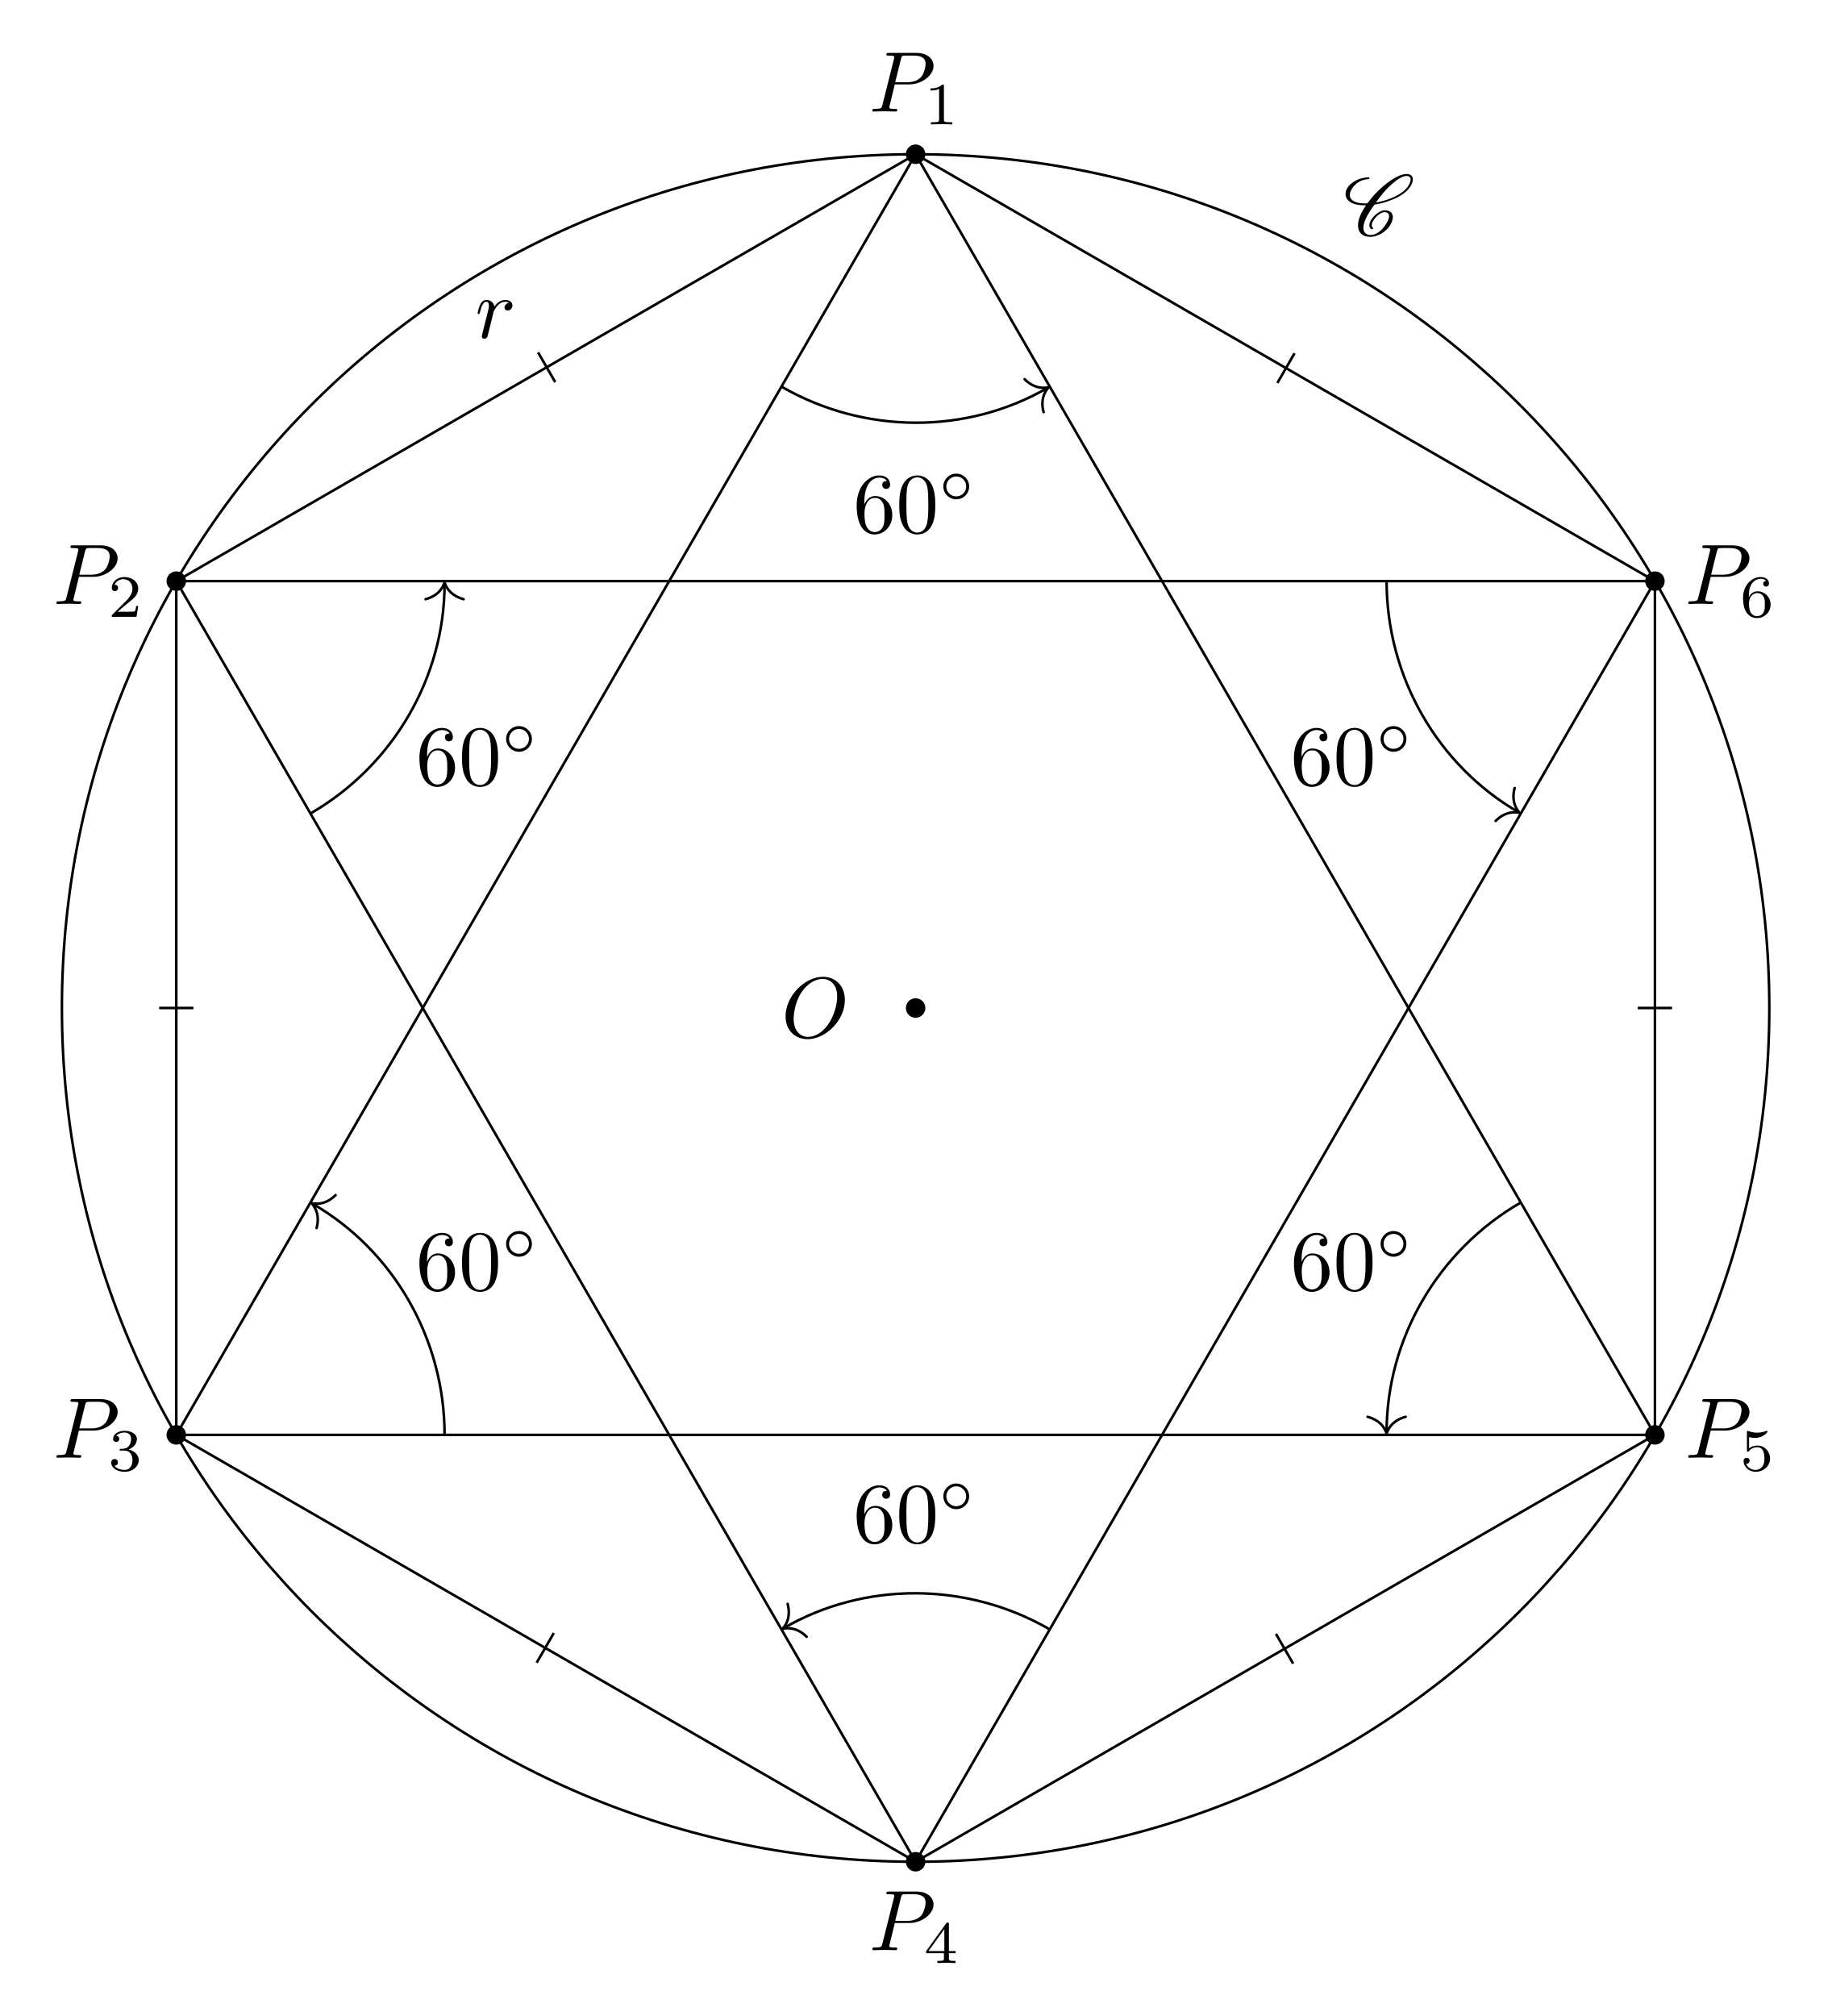
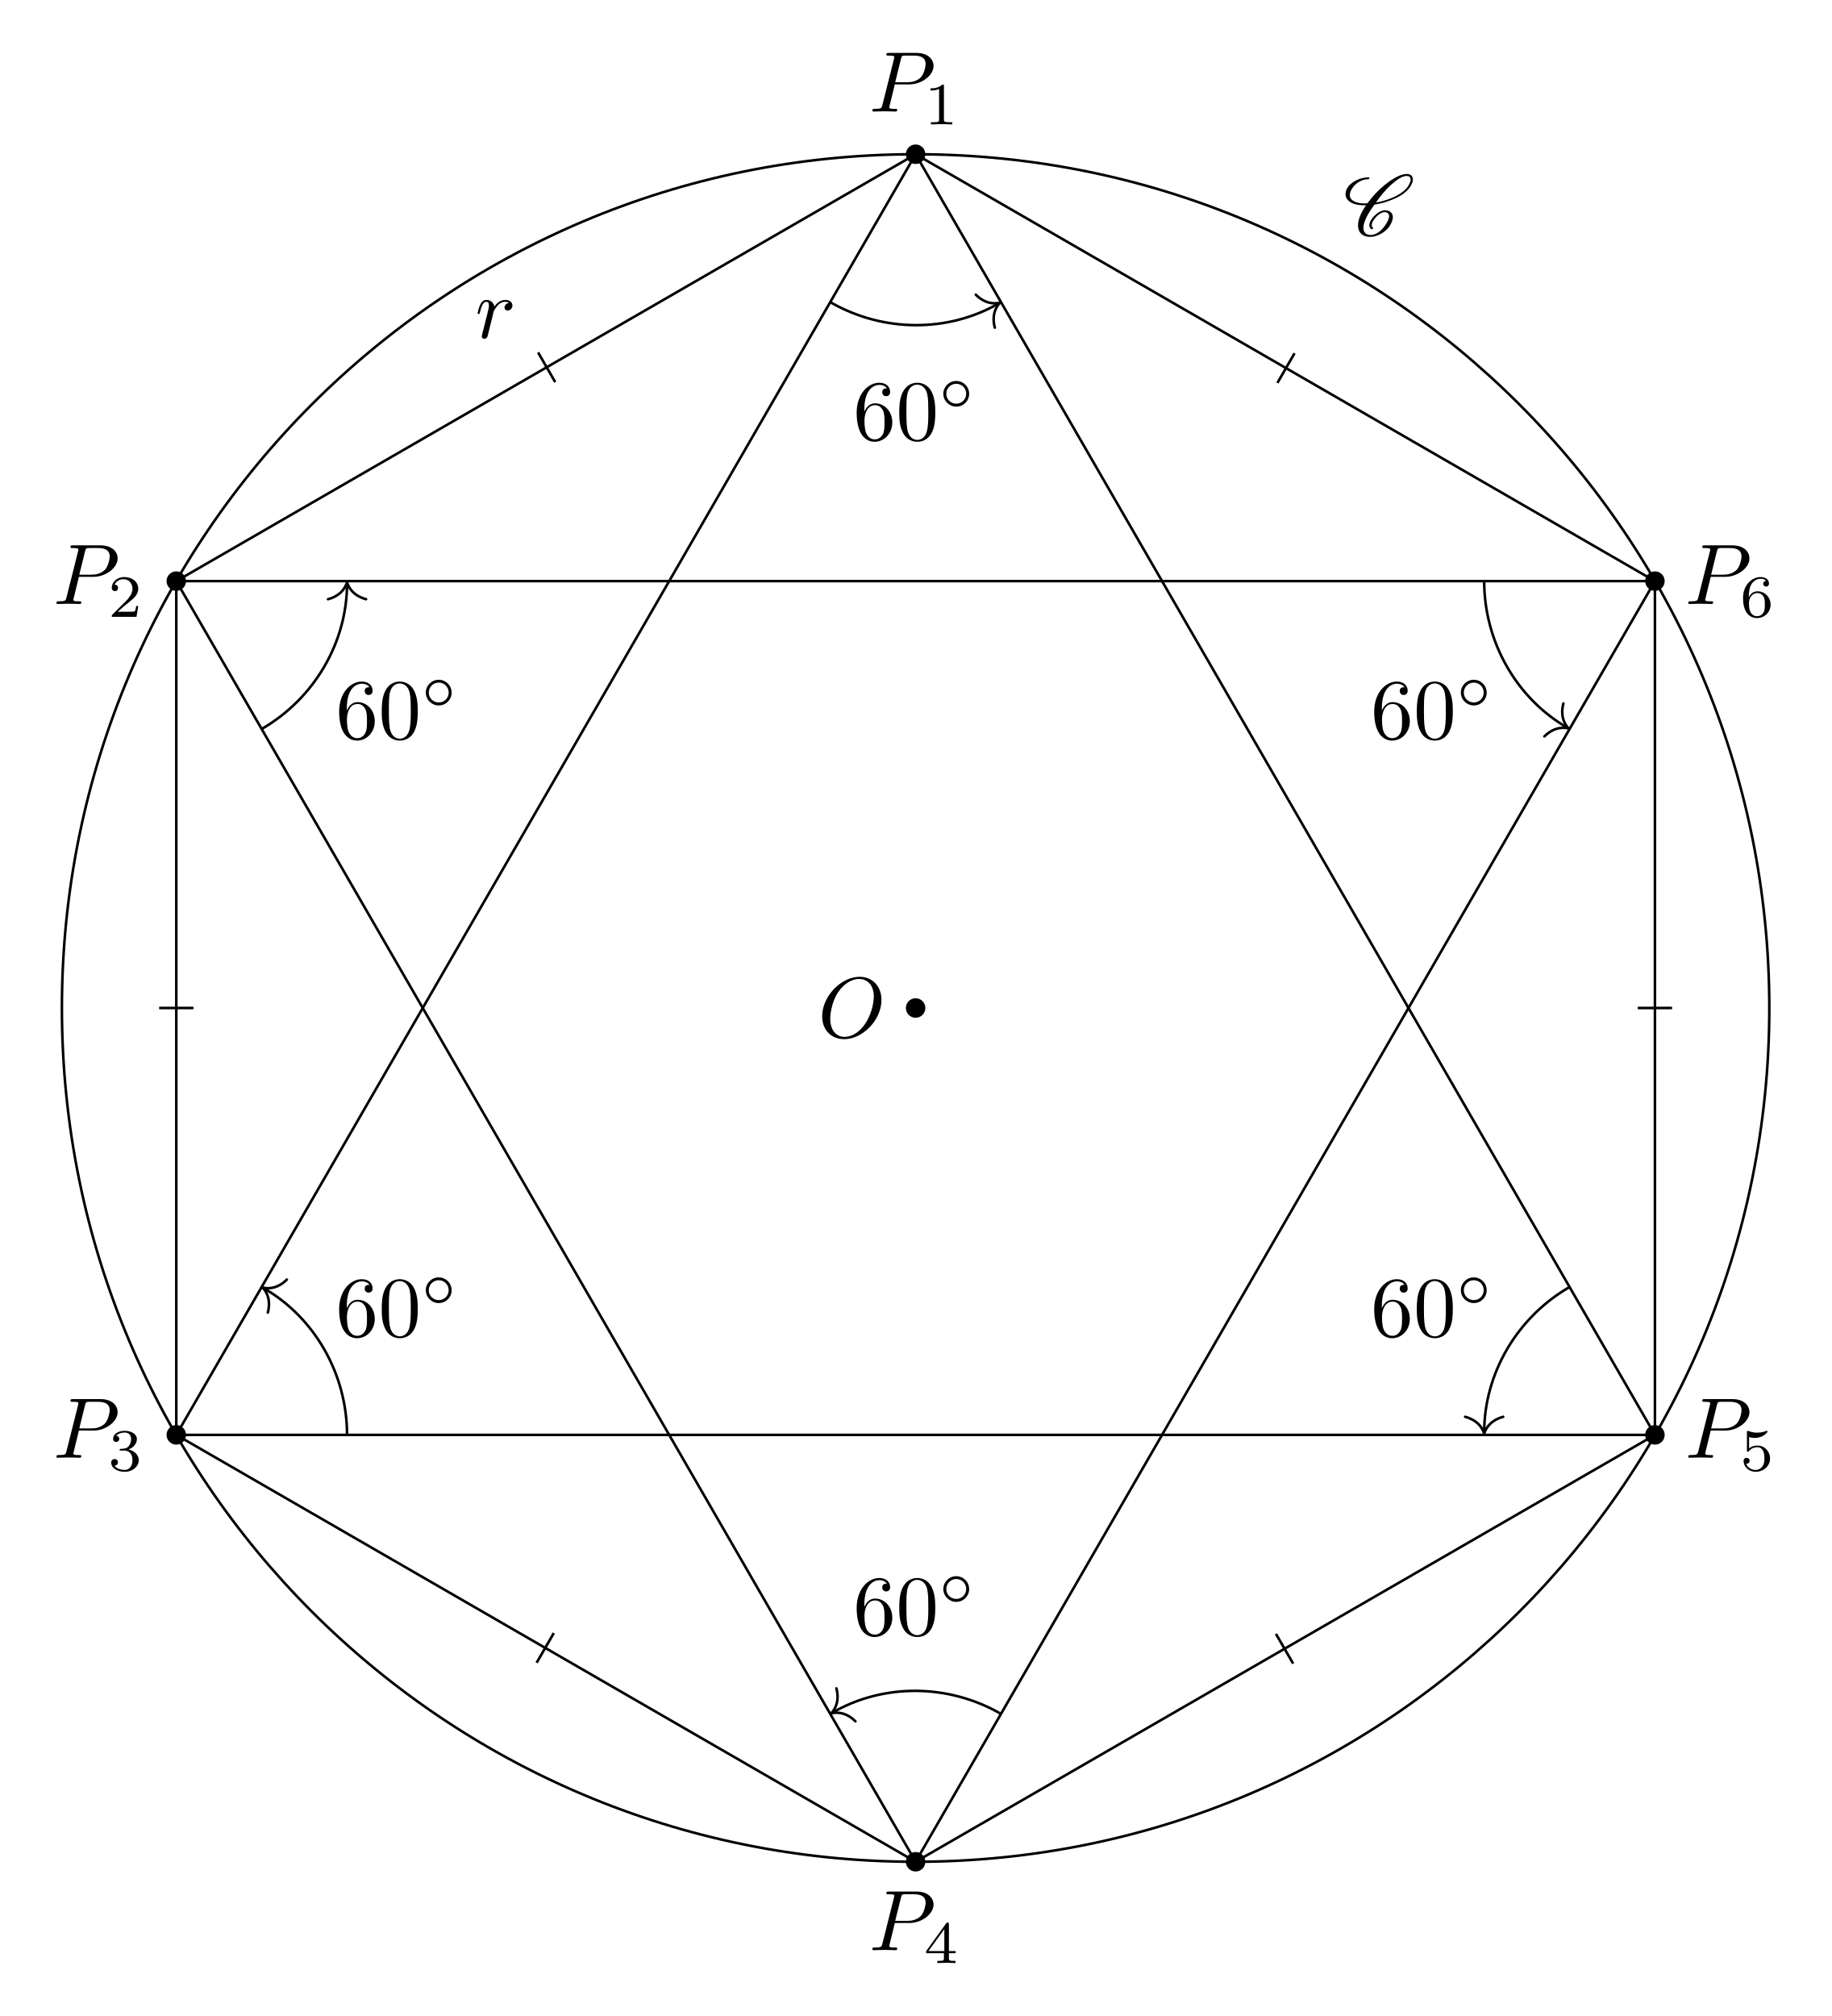
<svg xmlns="http://www.w3.org/2000/svg" xmlns:xlink="http://www.w3.org/1999/xlink" width="212.82pt" height="234.276pt" viewBox="0 0 212.82 234.276">
  <defs>
    <g>
      <g id="glyph-0-0">
        <path d="M 7.375 -4.344 C 7.375 -5.953 6.312 -7.031 4.828 -7.031 C 2.688 -7.031 0.484 -4.766 0.484 -2.438 C 0.484 -0.781 1.609 0.219 3.047 0.219 C 5.156 0.219 7.375 -1.969 7.375 -4.344 Z M 3.094 -0.047 C 2.109 -0.047 1.422 -0.844 1.422 -2.156 C 1.422 -2.609 1.562 -4.062 2.328 -5.219 C 3.016 -6.266 3.984 -6.781 4.781 -6.781 C 5.594 -6.781 6.484 -6.219 6.484 -4.734 C 6.484 -4.016 6.219 -2.469 5.234 -1.234 C 4.75 -0.625 3.938 -0.047 3.094 -0.047 Z M 3.094 -0.047 " />
      </g>
      <g id="glyph-0-1">
        <path d="M 3.016 -3.156 L 4.719 -3.156 C 6.125 -3.156 7.516 -4.188 7.516 -5.297 C 7.516 -6.078 6.859 -6.812 5.547 -6.812 L 2.328 -6.812 C 2.141 -6.812 2.031 -6.812 2.031 -6.625 C 2.031 -6.5 2.109 -6.5 2.312 -6.5 C 2.438 -6.5 2.625 -6.484 2.734 -6.484 C 2.906 -6.453 2.953 -6.438 2.953 -6.312 C 2.953 -6.281 2.953 -6.25 2.922 -6.125 L 1.578 -0.781 C 1.484 -0.391 1.469 -0.312 0.672 -0.312 C 0.516 -0.312 0.406 -0.312 0.406 -0.125 C 0.406 0 0.516 0 0.547 0 C 0.828 0 1.531 -0.031 1.812 -0.031 C 2.031 -0.031 2.25 -0.016 2.453 -0.016 C 2.672 -0.016 2.891 0 3.094 0 C 3.172 0 3.297 0 3.297 -0.203 C 3.297 -0.312 3.203 -0.312 3.016 -0.312 C 2.656 -0.312 2.375 -0.312 2.375 -0.484 C 2.375 -0.547 2.391 -0.594 2.406 -0.656 Z M 3.734 -6.125 C 3.828 -6.469 3.844 -6.5 4.281 -6.5 L 5.234 -6.5 C 6.062 -6.5 6.594 -6.234 6.594 -5.547 C 6.594 -5.156 6.391 -4.297 6 -3.938 C 5.5 -3.484 4.906 -3.406 4.469 -3.406 L 3.062 -3.406 Z M 3.734 -6.125 " />
      </g>
      <g id="glyph-0-2">
        <path d="M 0.875 -0.594 C 0.844 -0.438 0.781 -0.203 0.781 -0.156 C 0.781 0.016 0.922 0.109 1.078 0.109 C 1.203 0.109 1.375 0.031 1.453 -0.172 C 1.469 -0.203 1.797 -1.562 1.844 -1.75 C 1.922 -2.078 2.109 -2.766 2.156 -3.047 C 2.203 -3.172 2.484 -3.641 2.719 -3.859 C 2.797 -3.922 3.094 -4.188 3.516 -4.188 C 3.781 -4.188 3.922 -4.062 3.938 -4.062 C 3.641 -4.016 3.422 -3.781 3.422 -3.516 C 3.422 -3.359 3.531 -3.172 3.797 -3.172 C 4.062 -3.172 4.344 -3.406 4.344 -3.766 C 4.344 -4.109 4.031 -4.406 3.516 -4.406 C 2.875 -4.406 2.438 -3.922 2.25 -3.641 C 2.156 -4.094 1.797 -4.406 1.328 -4.406 C 0.875 -4.406 0.688 -4.016 0.594 -3.844 C 0.422 -3.5 0.297 -2.906 0.297 -2.875 C 0.297 -2.766 0.391 -2.766 0.406 -2.766 C 0.516 -2.766 0.516 -2.781 0.578 -3 C 0.75 -3.703 0.953 -4.188 1.312 -4.188 C 1.469 -4.188 1.609 -4.109 1.609 -3.734 C 1.609 -3.516 1.578 -3.406 1.453 -2.891 Z M 0.875 -0.594 " />
      </g>
      <g id="glyph-1-0">
        <path d="M 2.328 -4.438 C 2.328 -4.625 2.328 -4.625 2.125 -4.625 C 1.672 -4.188 1.047 -4.188 0.766 -4.188 L 0.766 -3.938 C 0.922 -3.938 1.391 -3.938 1.766 -4.125 L 1.766 -0.578 C 1.766 -0.344 1.766 -0.25 1.078 -0.25 L 0.812 -0.25 L 0.812 0 C 0.938 0 1.797 -0.031 2.047 -0.031 C 2.266 -0.031 3.141 0 3.297 0 L 3.297 -0.25 L 3.031 -0.25 C 2.328 -0.25 2.328 -0.344 2.328 -0.578 Z M 2.328 -4.438 " />
      </g>
      <g id="glyph-1-1">
        <path d="M 3.516 -1.266 L 3.281 -1.266 C 3.266 -1.109 3.188 -0.703 3.094 -0.641 C 3.047 -0.594 2.516 -0.594 2.406 -0.594 L 1.125 -0.594 C 1.859 -1.234 2.109 -1.438 2.516 -1.766 C 3.031 -2.172 3.516 -2.609 3.516 -3.266 C 3.516 -4.109 2.781 -4.625 1.891 -4.625 C 1.031 -4.625 0.438 -4.016 0.438 -3.375 C 0.438 -3.031 0.734 -2.984 0.812 -2.984 C 0.969 -2.984 1.172 -3.109 1.172 -3.359 C 1.172 -3.484 1.125 -3.734 0.766 -3.734 C 0.984 -4.219 1.453 -4.375 1.781 -4.375 C 2.484 -4.375 2.844 -3.828 2.844 -3.266 C 2.844 -2.656 2.406 -2.188 2.188 -1.938 L 0.516 -0.266 C 0.438 -0.203 0.438 -0.188 0.438 0 L 3.312 0 Z M 3.516 -1.266 " />
      </g>
      <g id="glyph-1-2">
        <path d="M 1.906 -2.328 C 2.453 -2.328 2.844 -1.953 2.844 -1.203 C 2.844 -0.344 2.328 -0.078 1.938 -0.078 C 1.656 -0.078 1.031 -0.156 0.75 -0.578 C 1.078 -0.578 1.156 -0.812 1.156 -0.969 C 1.156 -1.188 0.984 -1.344 0.766 -1.344 C 0.578 -1.344 0.375 -1.219 0.375 -0.938 C 0.375 -0.281 1.094 0.141 1.938 0.141 C 2.906 0.141 3.578 -0.516 3.578 -1.203 C 3.578 -1.75 3.141 -2.297 2.375 -2.453 C 3.094 -2.719 3.359 -3.234 3.359 -3.672 C 3.359 -4.219 2.734 -4.625 1.953 -4.625 C 1.188 -4.625 0.594 -4.25 0.594 -3.688 C 0.594 -3.453 0.75 -3.328 0.953 -3.328 C 1.172 -3.328 1.312 -3.484 1.312 -3.672 C 1.312 -3.875 1.172 -4.031 0.953 -4.047 C 1.203 -4.344 1.672 -4.422 1.938 -4.422 C 2.25 -4.422 2.688 -4.266 2.688 -3.672 C 2.688 -3.375 2.594 -3.047 2.406 -2.844 C 2.188 -2.578 1.984 -2.562 1.641 -2.531 C 1.469 -2.516 1.453 -2.516 1.422 -2.516 C 1.406 -2.516 1.344 -2.5 1.344 -2.422 C 1.344 -2.328 1.406 -2.328 1.531 -2.328 Z M 1.906 -2.328 " />
      </g>
      <g id="glyph-1-3">
        <path d="M 3.688 -1.141 L 3.688 -1.391 L 2.906 -1.391 L 2.906 -4.5 C 2.906 -4.641 2.906 -4.703 2.766 -4.703 C 2.672 -4.703 2.641 -4.703 2.578 -4.594 L 0.266 -1.391 L 0.266 -1.141 L 2.328 -1.141 L 2.328 -0.578 C 2.328 -0.328 2.328 -0.25 1.75 -0.25 L 1.562 -0.25 L 1.562 0 C 1.922 -0.016 2.359 -0.031 2.609 -0.031 C 2.875 -0.031 3.312 -0.016 3.672 0 L 3.672 -0.25 L 3.484 -0.25 C 2.906 -0.25 2.906 -0.328 2.906 -0.578 L 2.906 -1.141 Z M 2.375 -3.938 L 2.375 -1.391 L 0.531 -1.391 Z M 2.375 -3.938 " />
      </g>
      <g id="glyph-1-4">
        <path d="M 1.078 -3.891 C 1.438 -3.797 1.641 -3.797 1.75 -3.797 C 2.672 -3.797 3.219 -4.422 3.219 -4.531 C 3.219 -4.609 3.172 -4.625 3.141 -4.625 C 3.125 -4.625 3.109 -4.625 3.078 -4.609 C 2.906 -4.547 2.547 -4.406 2.031 -4.406 C 1.828 -4.406 1.469 -4.422 1.016 -4.594 C 0.938 -4.625 0.922 -4.625 0.922 -4.625 C 0.828 -4.625 0.828 -4.547 0.828 -4.438 L 0.828 -2.391 C 0.828 -2.266 0.828 -2.188 0.938 -2.188 C 1 -2.188 1.016 -2.188 1.078 -2.281 C 1.375 -2.656 1.812 -2.719 2.047 -2.719 C 2.469 -2.719 2.656 -2.391 2.688 -2.328 C 2.812 -2.094 2.859 -1.828 2.859 -1.422 C 2.859 -1.219 2.859 -0.812 2.641 -0.5 C 2.469 -0.25 2.172 -0.078 1.828 -0.078 C 1.375 -0.078 0.906 -0.328 0.734 -0.797 C 1 -0.781 1.141 -0.953 1.141 -1.141 C 1.141 -1.438 0.875 -1.484 0.781 -1.484 C 0.781 -1.484 0.438 -1.484 0.438 -1.109 C 0.438 -0.484 1.016 0.141 1.844 0.141 C 2.734 0.141 3.516 -0.516 3.516 -1.406 C 3.516 -2.188 2.922 -2.906 2.062 -2.906 C 1.75 -2.906 1.391 -2.844 1.078 -2.578 Z M 1.078 -3.891 " />
      </g>
      <g id="glyph-1-5">
        <path d="M 1.047 -2.281 C 1.047 -2.844 1.094 -3.359 1.359 -3.797 C 1.594 -4.172 1.969 -4.422 2.422 -4.422 C 2.625 -4.422 2.906 -4.375 3.047 -4.188 C 2.875 -4.172 2.719 -4.047 2.719 -3.844 C 2.719 -3.672 2.844 -3.516 3.047 -3.516 C 3.266 -3.516 3.391 -3.656 3.391 -3.859 C 3.391 -4.266 3.094 -4.625 2.406 -4.625 C 1.406 -4.625 0.375 -3.703 0.375 -2.203 C 0.375 -0.406 1.219 0.141 2 0.141 C 2.844 0.141 3.578 -0.516 3.578 -1.422 C 3.578 -2.312 2.875 -2.969 2.062 -2.969 C 1.5 -2.969 1.203 -2.594 1.047 -2.281 Z M 2 -0.078 C 1.641 -0.078 1.375 -0.281 1.219 -0.594 C 1.125 -0.797 1.062 -1.156 1.062 -1.562 C 1.062 -2.25 1.469 -2.766 2.031 -2.766 C 2.344 -2.766 2.562 -2.641 2.734 -2.391 C 2.906 -2.125 2.906 -1.828 2.906 -1.422 C 2.906 -1.031 2.906 -0.734 2.719 -0.453 C 2.562 -0.219 2.328 -0.078 2 -0.078 Z M 2 -0.078 " />
      </g>
      <g id="glyph-2-0">
        <path d="M 3.438 -0.875 C 3.359 -0.953 3.312 -1.047 3.312 -1.172 C 3.312 -1.328 3.375 -1.547 3.547 -1.781 C 3.703 -2.016 3.906 -2.25 4.172 -2.438 C 4.391 -2.578 4.609 -2.688 4.781 -2.688 C 5.125 -2.688 5.312 -2.516 5.328 -2.266 L 5.328 -2.219 C 5.328 -1.906 5.125 -1.516 4.828 -1.094 C 4.625 -0.812 4.391 -0.531 4.062 -0.328 C 3.766 -0.125 3.438 -0.031 3.203 -0.031 C 2.609 -0.031 2.344 -0.375 2.344 -0.859 L 2.344 -0.969 C 2.406 -1.719 2.969 -2.656 3.625 -3.562 C 4.234 -3.656 4.891 -3.812 5.578 -4.094 C 6.375 -4.391 7.25 -4.875 7.719 -5.547 C 7.953 -5.875 8.094 -6.203 8.094 -6.484 C 8.094 -6.531 8.094 -6.578 8.078 -6.625 C 8.031 -6.938 7.766 -7.125 7.375 -7.125 C 6.703 -7.125 5.828 -6.625 5.094 -6.062 C 4.172 -5.359 3.406 -4.531 2.812 -3.719 C 2.703 -3.703 2.594 -3.703 2.484 -3.703 C 1.766 -3.703 1.172 -3.875 0.891 -4.25 C 0.812 -4.359 0.766 -4.5 0.766 -4.672 C 0.766 -4.922 0.875 -5.219 1.094 -5.531 C 1.281 -5.797 1.562 -6.062 1.875 -6.234 C 2.25 -6.438 2.625 -6.516 2.938 -6.516 C 2.953 -6.516 2.984 -6.531 3 -6.547 C 3.016 -6.594 3.047 -6.625 3.047 -6.656 C 3.047 -6.703 3.016 -6.734 2.969 -6.734 C 2.562 -6.734 2.094 -6.656 1.594 -6.422 C 1.203 -6.234 0.797 -5.969 0.562 -5.625 C 0.344 -5.328 0.266 -5.031 0.266 -4.781 C 0.266 -4.531 0.359 -4.281 0.516 -4.109 C 0.922 -3.656 1.641 -3.484 2.438 -3.484 L 2.656 -3.484 C 2.078 -2.672 1.719 -1.844 1.719 -1.156 C 1.719 -1.078 1.719 -1 1.734 -0.938 C 1.797 -0.25 2.297 0.188 3.156 0.188 C 3.516 0.188 3.938 0.062 4.359 -0.156 C 4.75 -0.375 5.109 -0.672 5.344 -1 C 5.609 -1.391 5.766 -1.781 5.766 -2.109 C 5.766 -2.188 5.766 -2.25 5.734 -2.328 C 5.641 -2.703 5.297 -2.906 4.812 -2.906 C 4.578 -2.906 4.281 -2.766 4.031 -2.609 C 3.734 -2.391 3.484 -2.141 3.297 -1.875 C 3.125 -1.625 3.031 -1.375 3.031 -1.172 C 3.031 -0.984 3.109 -0.812 3.281 -0.703 C 3.297 -0.703 3.297 -0.703 3.312 -0.703 C 3.312 -0.703 3.344 -0.703 3.344 -0.703 L 3.422 -0.734 L 3.453 -0.75 C 3.453 -0.781 3.469 -0.781 3.469 -0.812 C 3.469 -0.844 3.453 -0.859 3.438 -0.875 Z M 3.453 -0.75 C 3.453 -0.766 3.469 -0.781 3.469 -0.812 C 3.469 -0.812 3.469 -0.828 3.453 -0.844 C 3.453 -0.844 3.453 -0.828 3.453 -0.75 Z M 7.344 -6.891 C 7.641 -6.891 7.797 -6.766 7.828 -6.562 L 7.828 -6.469 C 7.828 -6.234 7.703 -5.953 7.484 -5.625 C 7.047 -5.031 6.234 -4.562 5.469 -4.266 C 4.891 -4.047 4.328 -3.891 3.797 -3.812 C 4.312 -4.531 4.859 -5.25 5.609 -5.906 C 6.188 -6.422 6.844 -6.891 7.344 -6.891 Z M 7.344 -6.891 " />
      </g>
      <g id="glyph-3-0">
        <path d="M 1.312 -3.266 L 1.312 -3.516 C 1.312 -6.031 2.547 -6.391 3.062 -6.391 C 3.297 -6.391 3.719 -6.328 3.938 -5.984 C 3.781 -5.984 3.391 -5.984 3.391 -5.547 C 3.391 -5.234 3.625 -5.078 3.844 -5.078 C 4 -5.078 4.312 -5.172 4.312 -5.562 C 4.312 -6.156 3.875 -6.641 3.047 -6.641 C 1.766 -6.641 0.422 -5.359 0.422 -3.156 C 0.422 -0.484 1.578 0.219 2.5 0.219 C 3.609 0.219 4.562 -0.719 4.562 -2.031 C 4.562 -3.297 3.672 -4.25 2.562 -4.25 C 1.891 -4.25 1.516 -3.75 1.312 -3.266 Z M 2.5 -0.062 C 1.875 -0.062 1.578 -0.656 1.516 -0.812 C 1.328 -1.281 1.328 -2.078 1.328 -2.25 C 1.328 -3.031 1.656 -4.031 2.547 -4.031 C 2.719 -4.031 3.172 -4.031 3.484 -3.406 C 3.656 -3.047 3.656 -2.531 3.656 -2.047 C 3.656 -1.562 3.656 -1.062 3.484 -0.703 C 3.188 -0.109 2.734 -0.062 2.5 -0.062 Z M 2.5 -0.062 " />
      </g>
      <g id="glyph-3-1">
        <path d="M 4.578 -3.188 C 4.578 -3.984 4.531 -4.781 4.188 -5.516 C 3.734 -6.484 2.906 -6.641 2.5 -6.641 C 1.891 -6.641 1.172 -6.375 0.75 -5.453 C 0.438 -4.766 0.391 -3.984 0.391 -3.188 C 0.391 -2.438 0.422 -1.547 0.844 -0.781 C 1.266 0.016 2 0.219 2.484 0.219 C 3.016 0.219 3.781 0.016 4.219 -0.938 C 4.531 -1.625 4.578 -2.406 4.578 -3.188 Z M 2.484 0 C 2.094 0 1.5 -0.25 1.328 -1.203 C 1.219 -1.797 1.219 -2.719 1.219 -3.312 C 1.219 -3.953 1.219 -4.609 1.297 -5.141 C 1.484 -6.328 2.234 -6.422 2.484 -6.422 C 2.812 -6.422 3.469 -6.234 3.656 -5.25 C 3.766 -4.688 3.766 -3.938 3.766 -3.312 C 3.766 -2.562 3.766 -1.891 3.656 -1.25 C 3.5 -0.297 2.938 0 2.484 0 Z M 2.484 0 " />
      </g>
      <g id="glyph-4-0">
        <path d="M 3.531 -1.734 C 3.531 -2.578 2.859 -3.234 2.031 -3.234 C 1.203 -3.234 0.531 -2.562 0.531 -1.75 C 0.531 -0.906 1.219 -0.25 2.031 -0.25 C 2.875 -0.25 3.531 -0.922 3.531 -1.734 Z M 2.031 -0.594 C 1.375 -0.594 0.875 -1.125 0.875 -1.734 C 0.875 -2.391 1.391 -2.906 2.031 -2.906 C 2.688 -2.906 3.188 -2.375 3.188 -1.75 C 3.188 -1.094 2.672 -0.594 2.031 -0.594 Z M 2.031 -0.594 " />
      </g>
    </g>
  </defs>
  <path fill-rule="nonzero" fill="rgb(0%, 0%, 0%)" fill-opacity="1" d="M 107.543 117.137 C 107.543 116.512 107.035 116.004 106.41 116.004 C 105.785 116.004 105.277 116.512 105.277 117.137 C 105.277 117.766 105.785 118.273 106.41 118.273 C 107.035 118.273 107.543 117.766 107.543 117.137 Z M 107.543 117.137 " />
  <path fill-rule="nonzero" fill="rgb(0%, 0%, 0%)" fill-opacity="1" d="M 107.543 17.926 C 107.543 17.297 107.035 16.789 106.41 16.789 C 105.785 16.789 105.277 17.297 105.277 17.926 C 105.277 18.551 105.785 19.059 106.41 19.059 C 107.035 19.059 107.543 18.551 107.543 17.926 Z M 107.543 17.926 " />
  <path fill-rule="nonzero" fill="rgb(0%, 0%, 0%)" fill-opacity="1" d="M 21.621 67.531 C 21.621 66.906 21.113 66.398 20.488 66.398 C 19.863 66.398 19.355 66.906 19.355 67.531 C 19.355 68.156 19.863 68.664 20.488 68.664 C 21.113 68.664 21.621 68.156 21.621 67.531 Z M 21.621 67.531 " />
  <path fill-rule="nonzero" fill="rgb(0%, 0%, 0%)" fill-opacity="1" d="M 21.621 166.746 C 21.621 166.117 21.113 165.609 20.488 165.609 C 19.863 165.609 19.355 166.117 19.355 166.746 C 19.355 167.371 19.863 167.879 20.488 167.879 C 21.113 167.879 21.621 167.371 21.621 166.746 Z M 21.621 166.746 " />
  <path fill-rule="nonzero" fill="rgb(0%, 0%, 0%)" fill-opacity="1" d="M 107.543 216.352 C 107.543 215.727 107.035 215.219 106.41 215.219 C 105.785 215.219 105.277 215.727 105.277 216.352 C 105.277 216.977 105.785 217.484 106.41 217.484 C 107.035 217.484 107.543 216.977 107.543 216.352 Z M 107.543 216.352 " />
  <path fill-rule="nonzero" fill="rgb(0%, 0%, 0%)" fill-opacity="1" d="M 193.465 166.746 C 193.465 166.117 192.957 165.609 192.332 165.609 C 191.707 165.609 191.199 166.117 191.199 166.746 C 191.199 167.371 191.707 167.879 192.332 167.879 C 192.957 167.879 193.465 167.371 193.465 166.746 Z M 193.465 166.746 " />
  <path fill-rule="nonzero" fill="rgb(0%, 0%, 0%)" fill-opacity="1" d="M 193.465 67.531 C 193.465 66.906 192.957 66.398 192.332 66.398 C 191.707 66.398 191.199 66.906 191.199 67.531 C 191.199 68.156 191.707 68.664 192.332 68.664 C 192.957 68.664 193.465 68.156 193.465 67.531 Z M 193.465 67.531 " />
  <path fill="none" stroke-width="0.299" stroke-linecap="butt" stroke-linejoin="miter" stroke="rgb(0%, 0%, 0%)" stroke-opacity="1" stroke-miterlimit="10" d="M 0 99.212 L -85.922 49.607 L -85.922 -49.608 L 0 -99.214 L 85.922 -49.608 L 85.922 49.607 Z M 0 99.212 " transform="matrix(1, 0, 0, -1, 106.41, 117.138)" />
  <path fill="none" stroke-width="0.299" stroke-linecap="butt" stroke-linejoin="miter" stroke="rgb(0%, 0%, 0%)" stroke-opacity="1" stroke-miterlimit="10" d="M 0 99.212 L -85.922 -49.608 L 85.922 -49.608 Z M 0 99.212 " transform="matrix(1, 0, 0, -1, 106.41, 117.138)" />
  <path fill="none" stroke-width="0.299" stroke-linecap="butt" stroke-linejoin="miter" stroke="rgb(0%, 0%, 0%)" stroke-opacity="1" stroke-miterlimit="10" d="M -85.922 49.607 L 0 -99.214 L 85.922 49.607 Z M -85.922 49.607 " transform="matrix(1, 0, 0, -1, 106.41, 117.138)" />
  <path fill="none" stroke-width="0.299" stroke-linecap="butt" stroke-linejoin="miter" stroke="rgb(0%, 0%, 0%)" stroke-opacity="1" stroke-miterlimit="10" d="M 99.215 0.001 C 99.215 54.794 54.793 99.212 0 99.212 C -54.797 99.212 -99.215 54.794 -99.215 0.001 C -99.215 -54.796 -54.797 -99.214 0 -99.214 C 54.793 -99.214 99.215 -54.796 99.215 0.001 Z M 99.215 0.001 " transform="matrix(1, 0, 0, -1, 106.41, 117.138)" />
  <g fill="rgb(0%, 0%, 0%)" fill-opacity="1">
-     <use xlink:href="#glyph-0-0" x="90.813" y="120.542" />
+     <use xlink:href="#glyph-0-0" x="95.065" y="120.542" />
  </g>
  <g fill="rgb(0%, 0%, 0%)" fill-opacity="1">
    <use xlink:href="#glyph-0-1" x="100.977" y="12.962" />
  </g>
  <g fill="rgb(0%, 0%, 0%)" fill-opacity="1">
    <use xlink:href="#glyph-1-0" x="107.373" y="14.456" />
  </g>
  <g fill="rgb(0%, 0%, 0%)" fill-opacity="1">
    <use xlink:href="#glyph-0-1" x="6.154" y="70.188" />
  </g>
  <g fill="rgb(0%, 0%, 0%)" fill-opacity="1">
    <use xlink:href="#glyph-1-1" x="12.55" y="71.683" />
  </g>
  <g fill="rgb(0%, 0%, 0%)" fill-opacity="1">
    <use xlink:href="#glyph-0-1" x="6.154" y="169.401" />
  </g>
  <g fill="rgb(0%, 0%, 0%)" fill-opacity="1">
    <use xlink:href="#glyph-1-2" x="12.55" y="170.895" />
  </g>
  <g fill="rgb(0%, 0%, 0%)" fill-opacity="1">
    <use xlink:href="#glyph-0-1" x="100.977" y="226.627" />
  </g>
  <g fill="rgb(0%, 0%, 0%)" fill-opacity="1">
    <use xlink:href="#glyph-1-3" x="107.373" y="228.122" />
  </g>
  <g fill="rgb(0%, 0%, 0%)" fill-opacity="1">
    <use xlink:href="#glyph-0-1" x="195.8" y="169.401" />
  </g>
  <g fill="rgb(0%, 0%, 0%)" fill-opacity="1">
    <use xlink:href="#glyph-1-4" x="202.196" y="170.895" />
  </g>
  <g fill="rgb(0%, 0%, 0%)" fill-opacity="1">
    <use xlink:href="#glyph-0-1" x="195.8" y="70.188" />
  </g>
  <g fill="rgb(0%, 0%, 0%)" fill-opacity="1">
    <use xlink:href="#glyph-1-5" x="202.196" y="71.683" />
  </g>
  <g fill="rgb(0%, 0%, 0%)" fill-opacity="1">
    <use xlink:href="#glyph-0-2" x="55.209" y="39.259" />
  </g>
  <path fill="none" stroke-width="0.299" stroke-linecap="butt" stroke-linejoin="miter" stroke="rgb(0%, 0%, 0%)" stroke-opacity="1" stroke-miterlimit="10" d="M -41.883 72.732 L -43.875 76.185 " transform="matrix(1, 0, 0, -1, 106.41, 117.138)" />
  <path fill="none" stroke-width="0.299" stroke-linecap="butt" stroke-linejoin="miter" stroke="rgb(0%, 0%, 0%)" stroke-opacity="1" stroke-miterlimit="10" d="M -83.93 0.001 L -87.914 0.001 " transform="matrix(1, 0, 0, -1, 106.41, 117.138)" />
  <path fill="none" stroke-width="0.299" stroke-linecap="butt" stroke-linejoin="miter" stroke="rgb(0%, 0%, 0%)" stroke-opacity="1" stroke-miterlimit="10" d="M -42.047 -72.635 L -44.043 -76.089 " transform="matrix(1, 0, 0, -1, 106.41, 117.138)" />
  <path fill="none" stroke-width="0.299" stroke-linecap="butt" stroke-linejoin="miter" stroke="rgb(0%, 0%, 0%)" stroke-opacity="1" stroke-miterlimit="10" d="M 41.879 -72.733 L 43.875 -76.186 " transform="matrix(1, 0, 0, -1, 106.41, 117.138)" />
  <path fill="none" stroke-width="0.299" stroke-linecap="butt" stroke-linejoin="miter" stroke="rgb(0%, 0%, 0%)" stroke-opacity="1" stroke-miterlimit="10" d="M 83.93 0.001 L 87.914 0.001 " transform="matrix(1, 0, 0, -1, 106.41, 117.138)" />
  <path fill="none" stroke-width="0.299" stroke-linecap="butt" stroke-linejoin="miter" stroke="rgb(0%, 0%, 0%)" stroke-opacity="1" stroke-miterlimit="10" d="M 42.047 72.638 L 44.039 76.087 " transform="matrix(1, 0, 0, -1, 106.41, 117.138)" />
  <g fill="rgb(0%, 0%, 0%)" fill-opacity="1">
    <use xlink:href="#glyph-2-0" x="156.108" y="27.34" />
  </g>
-   <path fill="none" stroke-width="0.299" stroke-linecap="butt" stroke-linejoin="miter" stroke="rgb(0%, 0%, 0%)" stroke-opacity="1" stroke-miterlimit="10" d="M -54.742 -49.608 C -54.742 -38.467 -60.683 -28.171 -70.074 -22.753 " transform="matrix(1, 0, 0, -1, 106.41, 117.138)" />
-   <path fill="none" stroke-width="0.299" stroke-linecap="round" stroke-linejoin="round" stroke="rgb(0%, 0%, 0%)" stroke-opacity="1" stroke-miterlimit="10" d="M -1.952 2.211 C -1.596 0.883 -0.803 0.259 0 0.001 C -0.801 -0.259 -1.595 -0.884 -1.953 -2.209 " transform="matrix(-0.86603, -0.49997, -0.49997, 0.86603, 36.20785, 139.8159)" />
+   <path fill="none" stroke-width="0.299" stroke-linecap="butt" stroke-linejoin="miter" stroke="rgb(0%, 0%, 0%)" stroke-opacity="1" stroke-miterlimit="10" d="M -66.078 -49.608 C -66.078 -42.518 -69.863 -35.967 -75.742 -32.573 " transform="matrix(1, 0, 0, -1, 106.41, 117.138)" />
+   <path fill="none" stroke-width="0.299" stroke-linecap="round" stroke-linejoin="round" stroke="rgb(0%, 0%, 0%)" stroke-opacity="1" stroke-miterlimit="10" d="M -1.954 2.211 C -1.594 0.885 -0.799 0.257 -0.001 0.001 C -0.799 -0.257 -1.597 -0.884 -1.953 -2.213 " transform="matrix(-0.86601, -0.49998, -0.49998, 0.86601, 30.53851, 149.6356)" />
  <g fill="rgb(0%, 0%, 0%)" fill-opacity="1">
-     <use xlink:href="#glyph-3-0" x="48.322" y="149.907" />
-     <use xlink:href="#glyph-3-1" x="53.303" y="149.907" />
+     <use xlink:href="#glyph-3-0" x="38.993" y="155.293" />
+     <use xlink:href="#glyph-3-1" x="43.974" y="155.293" />
  </g>
  <g fill="rgb(0%, 0%, 0%)" fill-opacity="1">
-     <use xlink:href="#glyph-4-0" x="58.285" y="146.292" />
+     <use xlink:href="#glyph-4-0" x="48.956" y="151.677" />
  </g>
-   <path fill="none" stroke-width="0.299" stroke-linecap="butt" stroke-linejoin="miter" stroke="rgb(0%, 0%, 0%)" stroke-opacity="1" stroke-miterlimit="10" d="M 15.59 -72.21 C 5.945 -66.639 -5.945 -66.639 -15.332 -72.061 " transform="matrix(1, 0, 0, -1, 106.41, 117.138)" />
-   <path fill="none" stroke-width="0.299" stroke-linecap="round" stroke-linejoin="round" stroke="rgb(0%, 0%, 0%)" stroke-opacity="1" stroke-miterlimit="10" d="M -1.954 2.21 C -1.596 0.885 -0.802 0.26 -0 0 C -0.803 -0.258 -1.597 -0.882 -1.953 -2.21 " transform="matrix(-0.86601, 0.49998, 0.49998, 0.86601, 90.94905, 189.2734)" />
+   <path fill="none" stroke-width="0.299" stroke-linecap="butt" stroke-linejoin="miter" stroke="rgb(0%, 0%, 0%)" stroke-opacity="1" stroke-miterlimit="10" d="M 9.922 -82.03 C 3.781 -78.487 -3.781 -78.487 -9.664 -81.882 " transform="matrix(1, 0, 0, -1, 106.41, 117.138)" />
+   <path fill="none" stroke-width="0.299" stroke-linecap="round" stroke-linejoin="round" stroke="rgb(0%, 0%, 0%)" stroke-opacity="1" stroke-miterlimit="10" d="M -1.952 2.21 C -1.594 0.885 -0.8 0.26 0.001 -0 C -0.802 -0.258 -1.597 -0.886 -1.951 -2.21 " transform="matrix(-0.86601, 0.49998, 0.49998, 0.86601, 96.61837, 199.0931)" />
  <g fill="rgb(0%, 0%, 0%)" fill-opacity="1">
-     <use xlink:href="#glyph-3-0" x="99.138" y="179.245" />
-     <use xlink:href="#glyph-3-1" x="104.119" y="179.245" />
+     <use xlink:href="#glyph-3-0" x="99.138" y="190.017" />
+     <use xlink:href="#glyph-3-1" x="104.119" y="190.017" />
  </g>
  <g fill="rgb(0%, 0%, 0%)" fill-opacity="1">
-     <use xlink:href="#glyph-4-0" x="109.101" y="175.629" />
+     <use xlink:href="#glyph-4-0" x="109.101" y="186.401" />
  </g>
-   <path fill="none" stroke-width="0.299" stroke-linecap="butt" stroke-linejoin="miter" stroke="rgb(0%, 0%, 0%)" stroke-opacity="1" stroke-miterlimit="10" d="M 70.332 -22.604 C 60.684 -28.171 54.738 -38.467 54.738 -49.307 " transform="matrix(1, 0, 0, -1, 106.41, 117.138)" />
-   <path fill="none" stroke-width="0.299" stroke-linecap="round" stroke-linejoin="round" stroke="rgb(0%, 0%, 0%)" stroke-opacity="1" stroke-miterlimit="10" d="M -1.951 2.209 C -1.595 0.885 -0.803 0.256 -0.002 -0.002 C -0.803 -0.26 -1.595 -0.885 -1.951 -2.213 " transform="matrix(0, 1, 1, 0, 161.1502, 166.5955)" />
+   <path fill="none" stroke-width="0.299" stroke-linecap="butt" stroke-linejoin="miter" stroke="rgb(0%, 0%, 0%)" stroke-opacity="1" stroke-miterlimit="10" d="M 76 -32.425 C 69.863 -35.967 66.078 -42.518 66.078 -49.307 " transform="matrix(1, 0, 0, -1, 106.41, 117.138)" />
+   <path fill="none" stroke-width="0.299" stroke-linecap="round" stroke-linejoin="round" stroke="rgb(0%, 0%, 0%)" stroke-opacity="1" stroke-miterlimit="10" d="M -1.951 2.21 C -1.595 0.886 -0.803 0.257 -0.002 -0.001 C -0.803 -0.259 -1.595 -0.884 -1.951 -2.212 " transform="matrix(0, 1, 1, 0, 172.4892, 166.5955)" />
  <g fill="rgb(0%, 0%, 0%)" fill-opacity="1">
-     <use xlink:href="#glyph-3-0" x="149.955" y="149.907" />
-     <use xlink:href="#glyph-3-1" x="154.936" y="149.907" />
+     <use xlink:href="#glyph-3-0" x="159.284" y="155.293" />
+     <use xlink:href="#glyph-3-1" x="164.265" y="155.293" />
  </g>
  <g fill="rgb(0%, 0%, 0%)" fill-opacity="1">
-     <use xlink:href="#glyph-4-0" x="159.917" y="146.292" />
+     <use xlink:href="#glyph-4-0" x="169.246" y="151.677" />
  </g>
-   <path fill="none" stroke-width="0.299" stroke-linecap="butt" stroke-linejoin="miter" stroke="rgb(0%, 0%, 0%)" stroke-opacity="1" stroke-miterlimit="10" d="M 54.738 49.607 C 54.738 38.47 60.684 28.173 70.074 22.751 " transform="matrix(1, 0, 0, -1, 106.41, 117.138)" />
-   <path fill="none" stroke-width="0.299" stroke-linecap="round" stroke-linejoin="round" stroke="rgb(0%, 0%, 0%)" stroke-opacity="1" stroke-miterlimit="10" d="M -1.951 2.21 C -1.597 0.886 -0.802 0.258 0.001 -0 C -0.802 -0.257 -1.594 -0.885 -1.952 -2.21 " transform="matrix(0.86603, 0.49997, 0.49997, -0.86603, 176.6122, 94.46011)" />
+   <path fill="none" stroke-width="0.299" stroke-linecap="butt" stroke-linejoin="miter" stroke="rgb(0%, 0%, 0%)" stroke-opacity="1" stroke-miterlimit="10" d="M 66.078 49.607 C 66.078 42.517 69.863 35.966 75.742 32.572 " transform="matrix(1, 0, 0, -1, 106.41, 117.138)" />
+   <path fill="none" stroke-width="0.299" stroke-linecap="round" stroke-linejoin="round" stroke="rgb(0%, 0%, 0%)" stroke-opacity="1" stroke-miterlimit="10" d="M -1.953 2.21 C -1.597 0.882 -0.8 0.26 -0 -0 C -0.802 -0.26 -1.596 -0.885 -1.954 -2.211 " transform="matrix(0.86601, 0.49998, 0.49998, -0.86601, 182.2815, 84.6404)" />
  <g fill="rgb(0%, 0%, 0%)" fill-opacity="1">
-     <use xlink:href="#glyph-3-0" x="149.955" y="91.229" />
-     <use xlink:href="#glyph-3-1" x="154.936" y="91.229" />
+     <use xlink:href="#glyph-3-0" x="159.284" y="85.843" />
+     <use xlink:href="#glyph-3-1" x="164.265" y="85.843" />
  </g>
  <g fill="rgb(0%, 0%, 0%)" fill-opacity="1">
-     <use xlink:href="#glyph-4-0" x="159.918" y="87.614" />
+     <use xlink:href="#glyph-4-0" x="169.246" y="82.228" />
  </g>
-   <path fill="none" stroke-width="0.299" stroke-linecap="butt" stroke-linejoin="miter" stroke="rgb(0%, 0%, 0%)" stroke-opacity="1" stroke-miterlimit="10" d="M -15.59 72.208 C -5.945 66.642 5.945 66.642 15.332 72.06 " transform="matrix(1, 0, 0, -1, 106.41, 117.138)" />
-   <path fill="none" stroke-width="0.299" stroke-linecap="round" stroke-linejoin="round" stroke="rgb(0%, 0%, 0%)" stroke-opacity="1" stroke-miterlimit="10" d="M -1.952 2.213 C -1.596 0.884 -0.802 0.259 -0.001 -0.001 C -0.802 -0.256 -1.597 -0.884 -1.953 -2.212 " transform="matrix(0.86601, -0.49998, -0.49998, -0.86601, 121.8709, 45.00261)" />
+   <path fill="none" stroke-width="0.299" stroke-linecap="butt" stroke-linejoin="miter" stroke="rgb(0%, 0%, 0%)" stroke-opacity="1" stroke-miterlimit="10" d="M -9.922 82.029 C -3.781 78.486 3.781 78.486 9.66 81.88 " transform="matrix(1, 0, 0, -1, 106.41, 117.138)" />
+   <path fill="none" stroke-width="0.299" stroke-linecap="round" stroke-linejoin="round" stroke="rgb(0%, 0%, 0%)" stroke-opacity="1" stroke-miterlimit="10" d="M -1.953 2.209 C -1.595 0.884 -0.801 0.259 0.001 -0.001 C -0.802 -0.259 -1.596 -0.884 -1.952 -2.212 " transform="matrix(0.86601, -0.49998, -0.49998, -0.86601, 116.2016, 35.1829)" />
  <g fill="rgb(0%, 0%, 0%)" fill-opacity="1">
-     <use xlink:href="#glyph-3-0" x="99.138" y="61.891" />
-     <use xlink:href="#glyph-3-1" x="104.119" y="61.891" />
+     <use xlink:href="#glyph-3-0" x="99.138" y="51.119" />
+     <use xlink:href="#glyph-3-1" x="104.119" y="51.119" />
  </g>
  <g fill="rgb(0%, 0%, 0%)" fill-opacity="1">
-     <use xlink:href="#glyph-4-0" x="109.101" y="58.276" />
+     <use xlink:href="#glyph-4-0" x="109.101" y="47.504" />
  </g>
-   <path fill="none" stroke-width="0.299" stroke-linecap="butt" stroke-linejoin="miter" stroke="rgb(0%, 0%, 0%)" stroke-opacity="1" stroke-miterlimit="10" d="M -70.332 22.603 C -60.683 28.173 -54.742 38.47 -54.742 49.31 " transform="matrix(1, 0, 0, -1, 106.41, 117.138)" />
-   <path fill="none" stroke-width="0.299" stroke-linecap="round" stroke-linejoin="round" stroke="rgb(0%, 0%, 0%)" stroke-opacity="1" stroke-miterlimit="10" d="M -1.952 2.213 C -1.597 0.885 -0.8 0.26 0.001 0.002 C -0.8 -0.256 -1.597 -0.885 -1.952 -2.209 " transform="matrix(0, -1, -1, 0, 51.66975, 67.68053)" />
+   <path fill="none" stroke-width="0.299" stroke-linecap="butt" stroke-linejoin="miter" stroke="rgb(0%, 0%, 0%)" stroke-opacity="1" stroke-miterlimit="10" d="M -76 32.423 C -69.863 35.966 -66.078 42.517 -66.078 49.31 " transform="matrix(1, 0, 0, -1, 106.41, 117.138)" />
+   <path fill="none" stroke-width="0.299" stroke-linecap="round" stroke-linejoin="round" stroke="rgb(0%, 0%, 0%)" stroke-opacity="1" stroke-miterlimit="10" d="M -1.952 2.21 C -1.597 0.885 -0.8 0.257 0.001 -0.001 C -0.8 -0.259 -1.597 -0.884 -1.952 -2.212 " transform="matrix(0, -1, -1, 0, 40.33076, 67.68053)" />
  <g fill="rgb(0%, 0%, 0%)" fill-opacity="1">
-     <use xlink:href="#glyph-3-0" x="48.322" y="91.229" />
-     <use xlink:href="#glyph-3-1" x="53.303" y="91.229" />
+     <use xlink:href="#glyph-3-0" x="38.993" y="85.843" />
+     <use xlink:href="#glyph-3-1" x="43.974" y="85.843" />
  </g>
  <g fill="rgb(0%, 0%, 0%)" fill-opacity="1">
-     <use xlink:href="#glyph-4-0" x="58.285" y="87.614" />
+     <use xlink:href="#glyph-4-0" x="48.956" y="82.228" />
  </g>
</svg>
